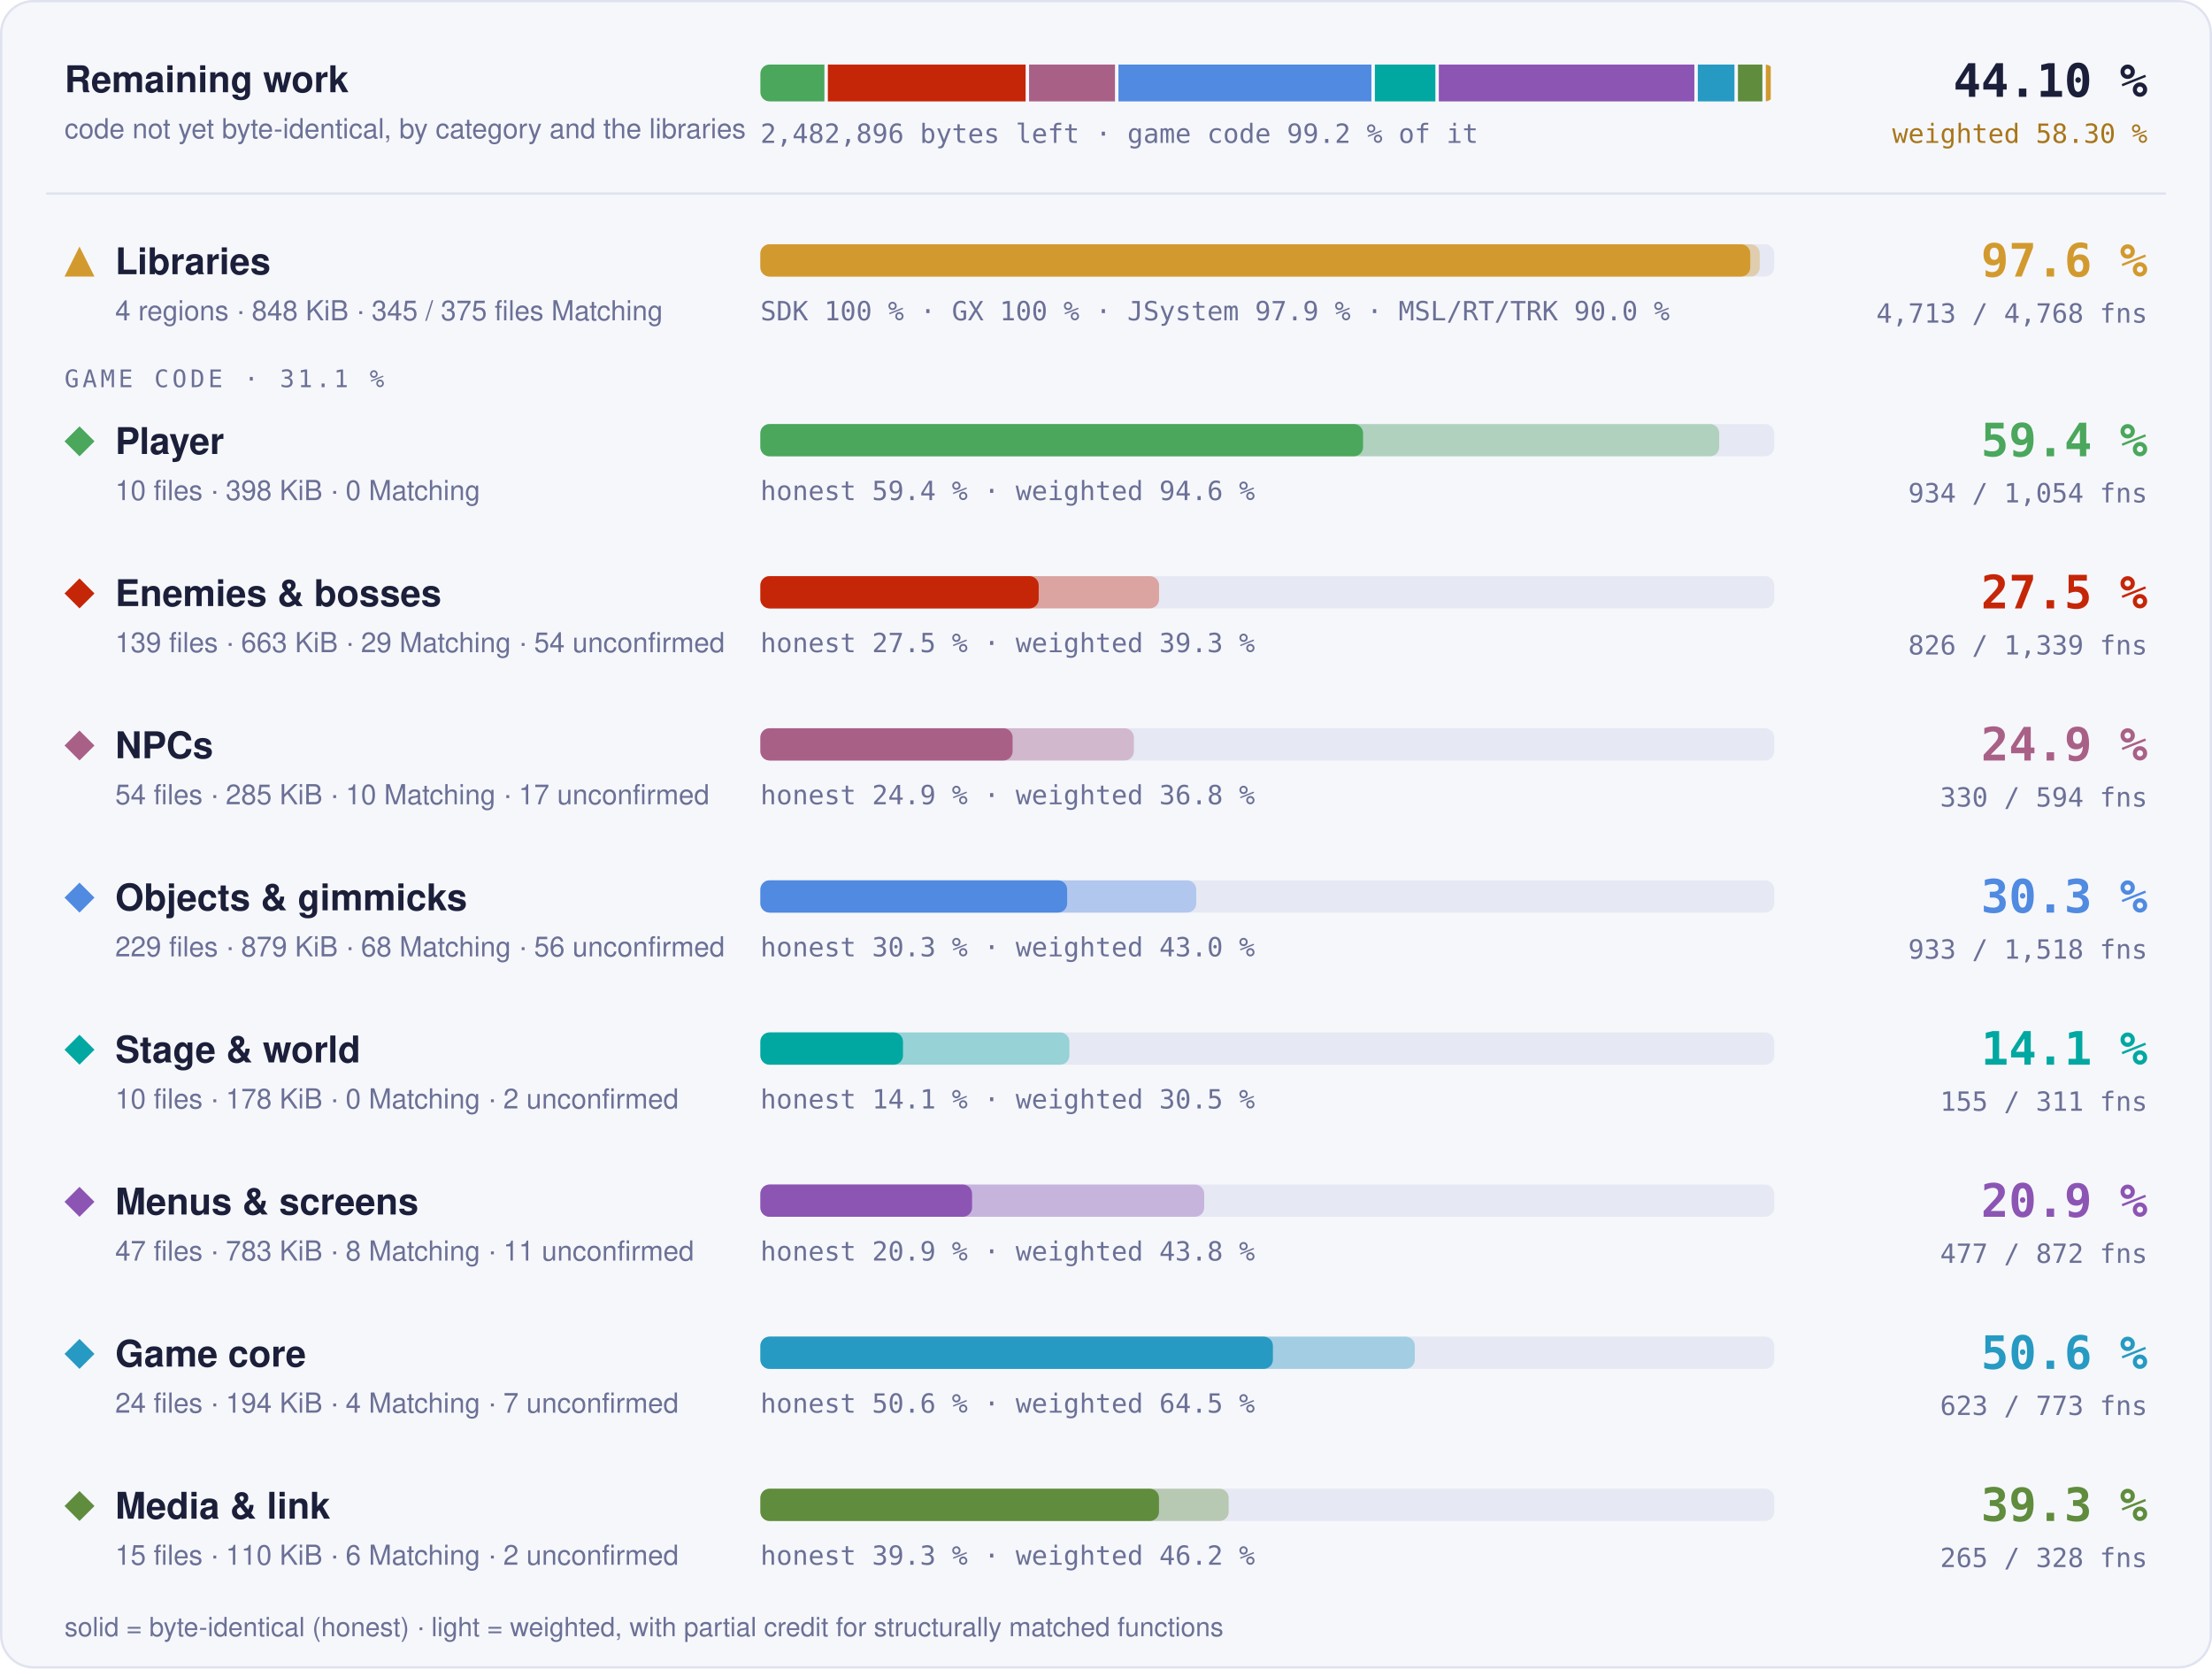
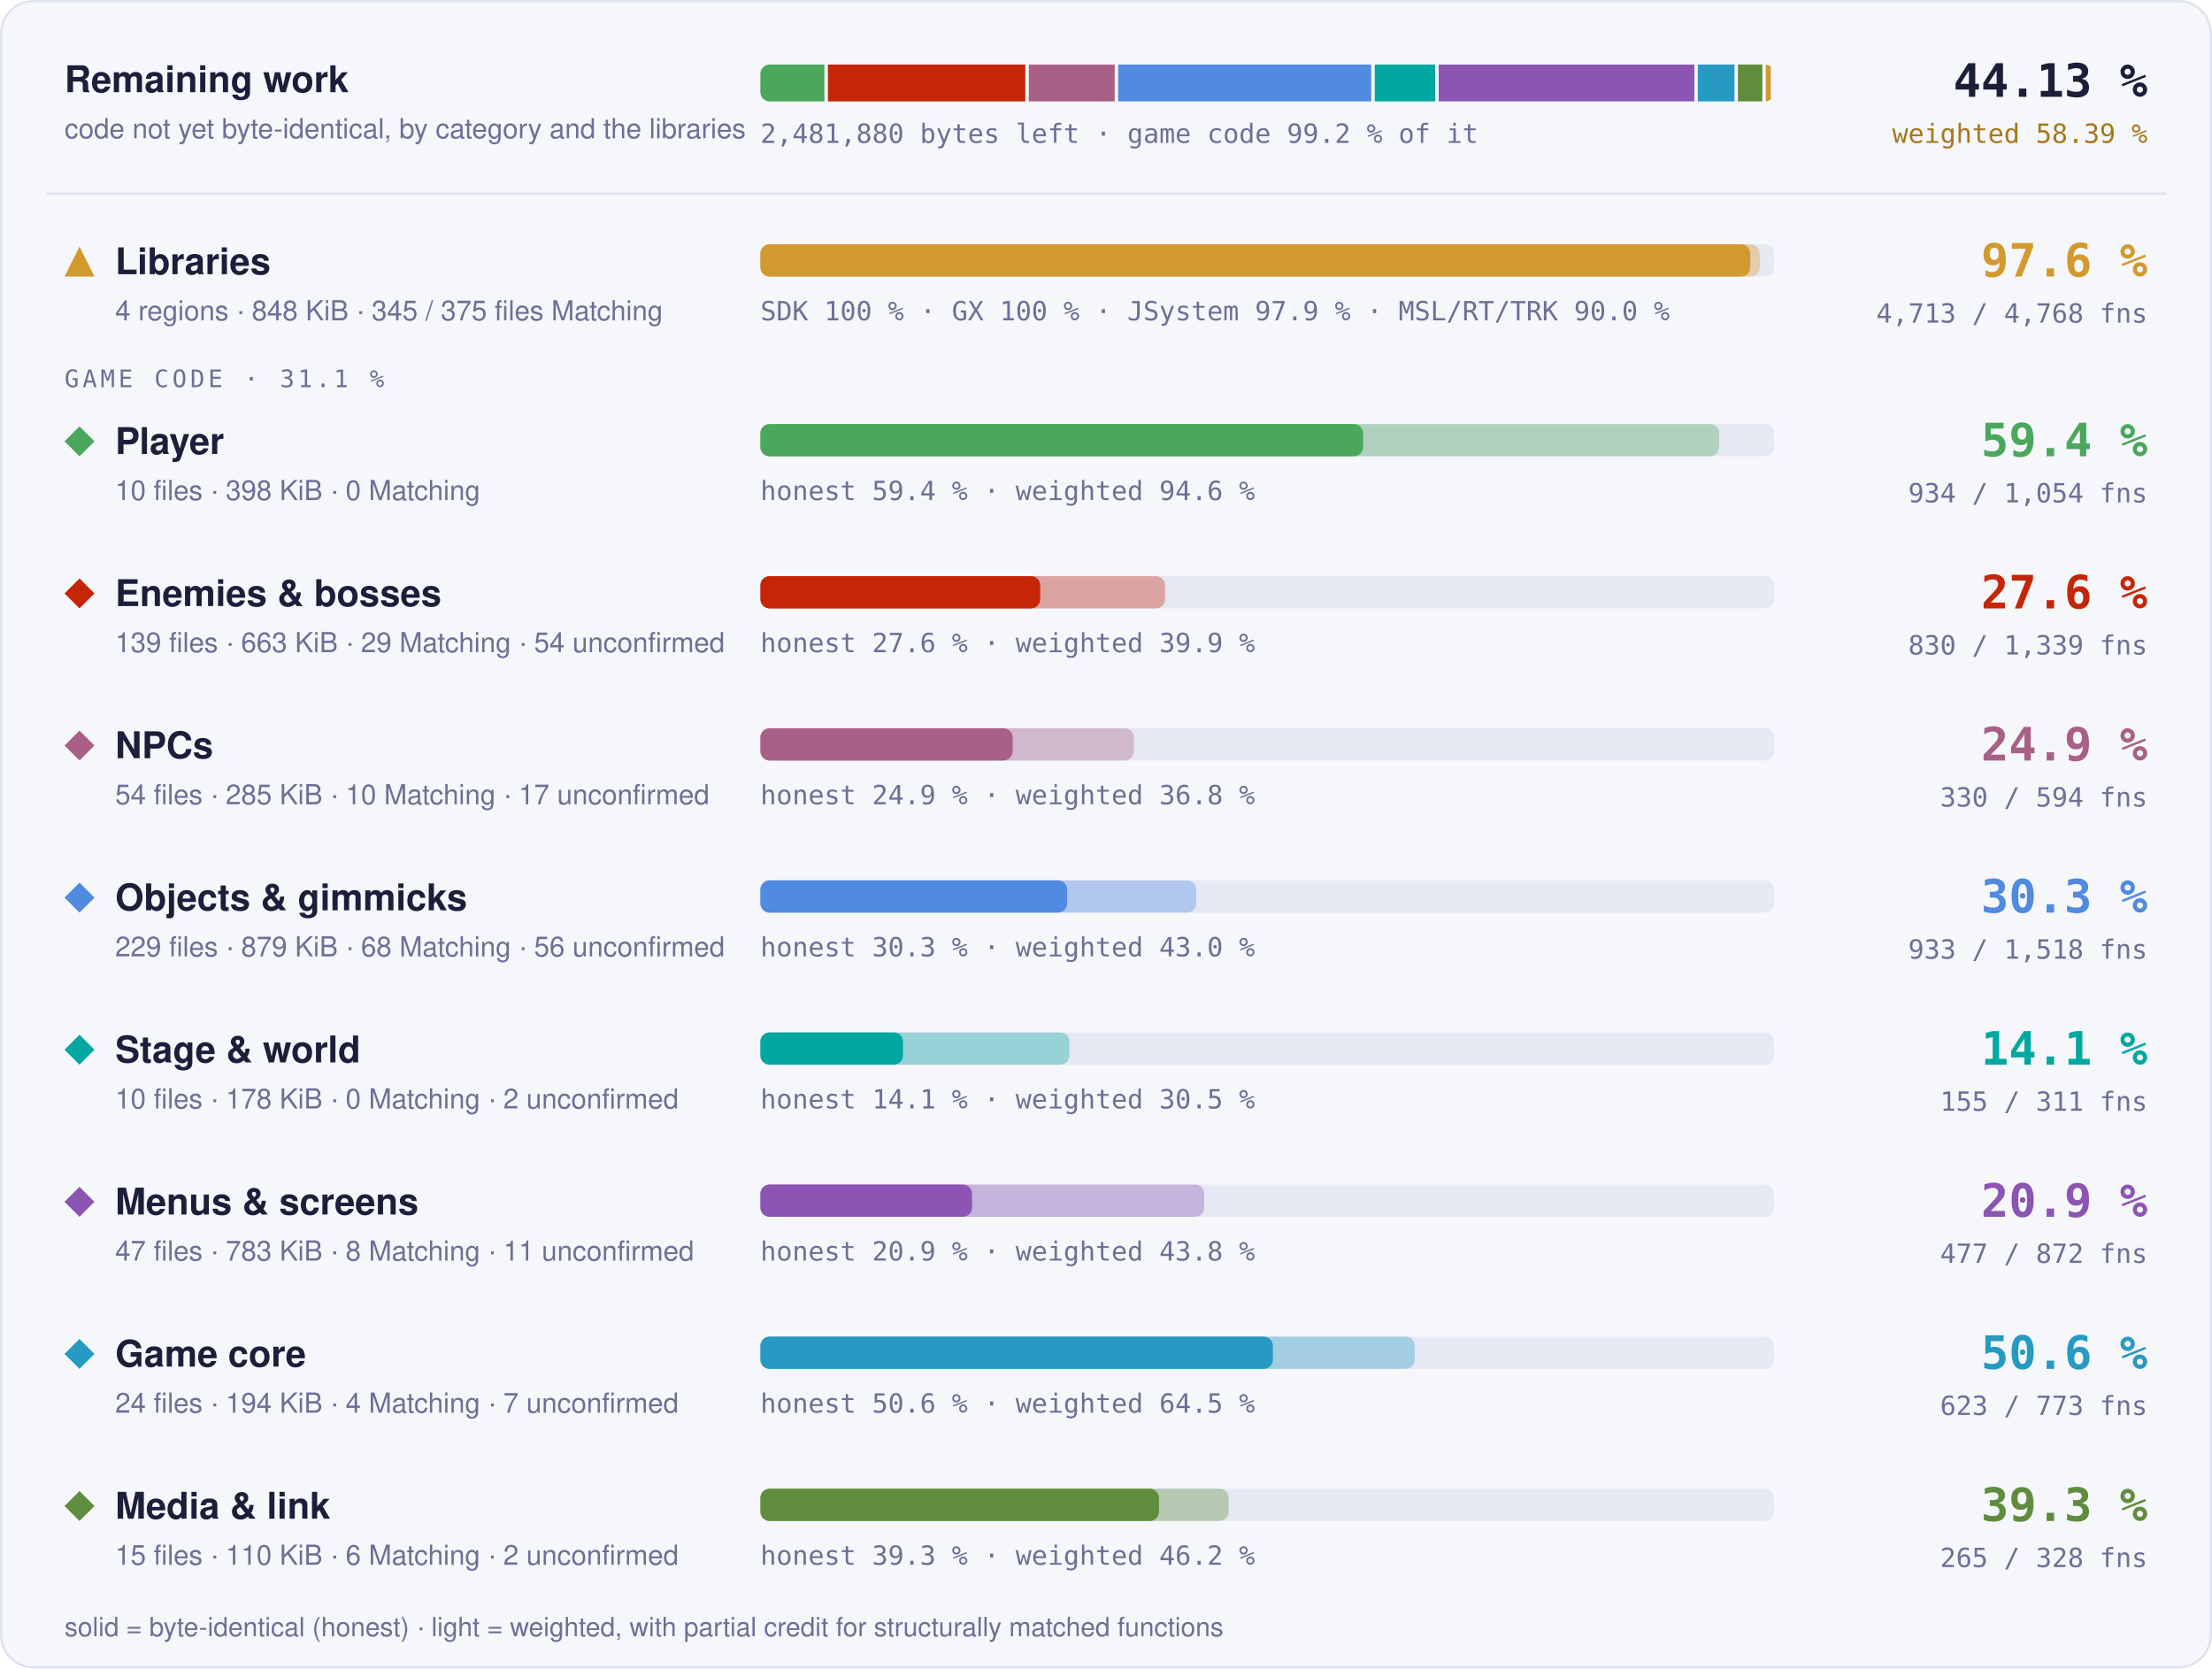
- <svg xmlns="http://www.w3.org/2000/svg" width="960" height="724" viewBox="0 0 960 724" role="img" aria-label="Progress overview: Libraries 97.6 % of code, 4713 of 4768 functions; Player 59.4 % of code, 934 of 1054 functions; Enemies &amp; bosses 27.5 % of code, 826 of 1339 functions; NPCs 24.9 % of code, 330 of 594 functions; Objects &amp; gimmicks 30.3 % of code, 933 of 1518 functions; Stage &amp; world 14.1 % of code, 155 of 311 functions; Menus &amp; screens 20.9 % of code, 477 of 872 functions; Game core 50.6 % of code, 623 of 773 functions; Media &amp; link 39.3 % of code, 265 of 328 functions">
+ <svg xmlns="http://www.w3.org/2000/svg" width="960" height="724" viewBox="0 0 960 724" role="img" aria-label="Progress overview: Libraries 97.6 % of code, 4713 of 4768 functions; Player 59.4 % of code, 934 of 1054 functions; Enemies &amp; bosses 27.6 % of code, 830 of 1339 functions; NPCs 24.9 % of code, 330 of 594 functions; Objects &amp; gimmicks 30.3 % of code, 933 of 1518 functions; Stage &amp; world 14.1 % of code, 155 of 311 functions; Menus &amp; screens 20.9 % of code, 477 of 872 functions; Game core 50.6 % of code, 623 of 773 functions; Media &amp; link 39.3 % of code, 265 of 328 functions">
  <style>text { font-family: -apple-system, BlinkMacSystemFont, 'Segoe UI', Helvetica, Arial, sans-serif; } .mono { font-family: ui-monospace, SFMono-Regular, 'SF Mono', Menlo, Consolas, monospace; } .grow { transform-box: fill-box; transform-origin: 0 50%; animation: grow 1.4s cubic-bezier(.2,.8,.2,1) both; } @keyframes grow { from { transform: scaleX(0); } } @media (prefers-reduced-motion: reduce) { * { animation: none !important; } }</style>
  <rect x="0.5" y="0.5" width="959" height="723" rx="14" fill="#f6f7fb" stroke="#dfe2ef" />
  <text x="28" y="40" font-size="16" font-weight="700" fill="#1b1f3a">Remaining work</text>
  <text x="28" y="60" font-size="12" fill="#6b7096">code not yet byte-identical, by category and the libraries</text>
  <clipPath id="rw">
    <rect x="330" y="28" width="440" height="16" rx="4" />
  </clipPath>
  <g clip-path="url(#rw)">
-     <rect class="grow" x="330.00" y="28" width="27.79" height="16" fill="#4aa75c" />
-     <rect class="grow" x="359.29" y="28" width="85.83" height="16" fill="#c52607" />
-     <rect class="grow" x="446.61" y="28" width="37.29" height="16" fill="#a96087" />
-     <rect class="grow" x="485.40" y="28" width="109.79" height="16" fill="#508ae1" />
-     <rect class="grow" x="596.69" y="28" width="26.26" height="16" fill="#00a8a1" />
-     <rect class="grow" x="624.44" y="28" width="110.91" height="16" fill="#8c55b4" />
-     <rect class="grow" x="736.85" y="28" width="15.90" height="16" fill="#269ac2" />
-     <rect class="grow" x="754.26" y="28" width="10.61" height="16" fill="#608c3d" />
+     <rect class="grow" x="330.00" y="28" width="27.80" height="16" fill="#4aa75c" />
+     <rect class="grow" x="359.30" y="28" width="85.68" height="16" fill="#c52607" />
+     <rect class="grow" x="446.48" y="28" width="37.30" height="16" fill="#a96087" />
+     <rect class="grow" x="485.28" y="28" width="109.83" height="16" fill="#508ae1" />
+     <rect class="grow" x="596.62" y="28" width="26.27" height="16" fill="#00a8a1" />
+     <rect class="grow" x="624.39" y="28" width="110.96" height="16" fill="#8c55b4" />
+     <rect class="grow" x="736.84" y="28" width="15.91" height="16" fill="#269ac2" />
+     <rect class="grow" x="754.25" y="28" width="10.61" height="16" fill="#608c3d" />
    <rect class="grow" x="766.36" y="28" width="2.14" height="16" fill="#d29a2e" />
  </g>
-   <text x="330" y="62" class="mono" font-size="11.5" fill="#6b7096">2,482,896 bytes left · game code 99.2 % of it</text>
-   <text x="932" y="42" text-anchor="end" class="mono" font-size="20" font-weight="700" fill="#1b1f3a">44.10 %</text>
-   <text x="932" y="62" text-anchor="end" class="mono" font-size="11.5" fill="#a8761a">weighted 58.30 %</text>
+   <text x="330" y="62" class="mono" font-size="11.5" fill="#6b7096">2,481,880 bytes left · game code 99.2 % of it</text>
+   <text x="932" y="42" text-anchor="end" class="mono" font-size="20" font-weight="700" fill="#1b1f3a">44.13 %</text>
+   <text x="932" y="62" text-anchor="end" class="mono" font-size="11.5" fill="#a8761a">weighted 58.39 %</text>
  <line x1="20" x2="940" y1="84" y2="84" stroke="#dfe2ef" />
  <g fill="#d29a2e">
    <path d="M34.5 107L41 120L28 120Z" />
  </g>
  <text x="50" y="119" font-size="16" font-weight="700" fill="#1b1f3a">Libraries</text>
  <text x="50" y="139" font-size="12" fill="#6b7096">4 regions · 848 KiB · 345 / 375 files Matching</text>
  <rect x="330" y="106" width="440" height="14" rx="4" fill="#e6e8f3" />
  <rect class="grow" style="animation-delay:0.0s" x="330" y="106" width="433.73" height="14" rx="4" fill="#d29a2e" fill-opacity="0.35" />
  <rect class="grow" style="animation-delay:0.0s" x="330" y="106" width="429.60" height="14" rx="4" fill="#d29a2e" />
  <text x="330" y="139" class="mono" font-size="11.5" fill="#6b7096">SDK 100 % · GX 100 % · JSystem 97.9 % · MSL/RT/TRK 90.0 %</text>
  <text x="932" y="120" text-anchor="end" class="mono" font-size="20" font-weight="700" fill="#d29a2e">97.6 %</text>
  <text x="932" y="140" text-anchor="end" class="mono" font-size="11.5" fill="#6b7096">4,713 / 4,768 fns</text>
  <text x="28" y="168" class="mono" font-size="10.5" letter-spacing="0.14em" fill="#6b7096">GAME CODE · 31.1 %</text>
  <g fill="#4aa75c">
    <path d="M34.5 185L41 191.5L34.5 198L28 191.5Z" />
  </g>
  <text x="50" y="197" font-size="16" font-weight="700" fill="#1b1f3a">Player</text>
  <text x="50" y="217" font-size="12" fill="#6b7096">10 files · 398 KiB · 0 Matching</text>
  <rect x="330" y="184" width="440" height="14" rx="4" fill="#e6e8f3" />
  <rect class="grow" style="animation-delay:0.1s" x="330" y="184" width="416.13" height="14" rx="4" fill="#4aa75c" fill-opacity="0.35" />
  <rect class="grow" style="animation-delay:0.1s" x="330" y="184" width="261.57" height="14" rx="4" fill="#4aa75c" />
  <text x="330" y="217" class="mono" font-size="11.5" fill="#6b7096">honest 59.4 % · weighted 94.6 %</text>
  <text x="932" y="198" text-anchor="end" class="mono" font-size="20" font-weight="700" fill="#4aa75c">59.4 %</text>
  <text x="932" y="218" text-anchor="end" class="mono" font-size="11.5" fill="#6b7096">934 / 1,054 fns</text>
  <g fill="#c52607">
    <path d="M34.5 251L41 257.5L34.5 264L28 257.5Z" />
  </g>
  <text x="50" y="263" font-size="16" font-weight="700" fill="#1b1f3a">Enemies &amp; bosses</text>
  <text x="50" y="283" font-size="12" fill="#6b7096">139 files · 663 KiB · 29 Matching · 54 unconfirmed</text>
  <rect x="330" y="250" width="440" height="14" rx="4" fill="#e6e8f3" />
-   <rect class="grow" style="animation-delay:0.2s" x="330" y="250" width="173.03" height="14" rx="4" fill="#c52607" fill-opacity="0.35" />
-   <rect class="grow" style="animation-delay:0.2s" x="330" y="250" width="120.79" height="14" rx="4" fill="#c52607" />
-   <text x="330" y="283" class="mono" font-size="11.5" fill="#6b7096">honest 27.5 % · weighted 39.3 %</text>
-   <text x="932" y="264" text-anchor="end" class="mono" font-size="20" font-weight="700" fill="#c52607">27.5 %</text>
-   <text x="932" y="284" text-anchor="end" class="mono" font-size="11.5" fill="#6b7096">826 / 1,339 fns</text>
+   <rect class="grow" style="animation-delay:0.2s" x="330" y="250" width="175.62" height="14" rx="4" fill="#c52607" fill-opacity="0.35" />
+   <rect class="grow" style="animation-delay:0.2s" x="330" y="250" width="121.45" height="14" rx="4" fill="#c52607" />
+   <text x="330" y="283" class="mono" font-size="11.5" fill="#6b7096">honest 27.6 % · weighted 39.9 %</text>
+   <text x="932" y="264" text-anchor="end" class="mono" font-size="20" font-weight="700" fill="#c52607">27.6 %</text>
+   <text x="932" y="284" text-anchor="end" class="mono" font-size="11.5" fill="#6b7096">830 / 1,339 fns</text>
  <g fill="#a96087">
    <path d="M34.5 317L41 323.5L34.5 330L28 323.5Z" />
  </g>
  <text x="50" y="329" font-size="16" font-weight="700" fill="#1b1f3a">NPCs</text>
  <text x="50" y="349" font-size="12" fill="#6b7096">54 files · 285 KiB · 10 Matching · 17 unconfirmed</text>
  <rect x="330" y="316" width="440" height="14" rx="4" fill="#e6e8f3" />
  <rect class="grow" style="animation-delay:0.3s" x="330" y="316" width="162.10" height="14" rx="4" fill="#a96087" fill-opacity="0.35" />
  <rect class="grow" style="animation-delay:0.3s" x="330" y="316" width="109.47" height="14" rx="4" fill="#a96087" />
  <text x="330" y="349" class="mono" font-size="11.5" fill="#6b7096">honest 24.9 % · weighted 36.8 %</text>
  <text x="932" y="330" text-anchor="end" class="mono" font-size="20" font-weight="700" fill="#a96087">24.9 %</text>
  <text x="932" y="350" text-anchor="end" class="mono" font-size="11.5" fill="#6b7096">330 / 594 fns</text>
  <g fill="#508ae1">
    <path d="M34.5 383L41 389.5L34.5 396L28 389.5Z" />
  </g>
  <text x="50" y="395" font-size="16" font-weight="700" fill="#1b1f3a">Objects &amp; gimmicks</text>
  <text x="50" y="415" font-size="12" fill="#6b7096">229 files · 879 KiB · 68 Matching · 56 unconfirmed</text>
  <rect x="330" y="382" width="440" height="14" rx="4" fill="#e6e8f3" />
  <rect class="grow" style="animation-delay:0.4s" x="330" y="382" width="189.16" height="14" rx="4" fill="#508ae1" fill-opacity="0.35" />
  <rect class="grow" style="animation-delay:0.4s" x="330" y="382" width="133.14" height="14" rx="4" fill="#508ae1" />
  <text x="330" y="415" class="mono" font-size="11.5" fill="#6b7096">honest 30.3 % · weighted 43.0 %</text>
  <text x="932" y="396" text-anchor="end" class="mono" font-size="20" font-weight="700" fill="#508ae1">30.3 %</text>
  <text x="932" y="416" text-anchor="end" class="mono" font-size="11.5" fill="#6b7096">933 / 1,518 fns</text>
  <g fill="#00a8a1">
    <path d="M34.5 449L41 455.5L34.5 462L28 455.5Z" />
  </g>
  <text x="50" y="461" font-size="16" font-weight="700" fill="#1b1f3a">Stage &amp; world</text>
  <text x="50" y="481" font-size="12" fill="#6b7096">10 files · 178 KiB · 0 Matching · 2 unconfirmed</text>
  <rect x="330" y="448" width="440" height="14" rx="4" fill="#e6e8f3" />
  <rect class="grow" style="animation-delay:0.5s" x="330" y="448" width="134.10" height="14" rx="4" fill="#00a8a1" fill-opacity="0.35" />
  <rect class="grow" style="animation-delay:0.5s" x="330" y="448" width="61.90" height="14" rx="4" fill="#00a8a1" />
  <text x="330" y="481" class="mono" font-size="11.5" fill="#6b7096">honest 14.1 % · weighted 30.5 %</text>
  <text x="932" y="462" text-anchor="end" class="mono" font-size="20" font-weight="700" fill="#00a8a1">14.1 %</text>
  <text x="932" y="482" text-anchor="end" class="mono" font-size="11.5" fill="#6b7096">155 / 311 fns</text>
  <g fill="#8c55b4">
    <path d="M34.5 515L41 521.5L34.5 528L28 521.5Z" />
  </g>
  <text x="50" y="527" font-size="16" font-weight="700" fill="#1b1f3a">Menus &amp; screens</text>
  <text x="50" y="547" font-size="12" fill="#6b7096">47 files · 783 KiB · 8 Matching · 11 unconfirmed</text>
  <rect x="330" y="514" width="440" height="14" rx="4" fill="#e6e8f3" />
  <rect class="grow" style="animation-delay:0.6s" x="330" y="514" width="192.61" height="14" rx="4" fill="#8c55b4" fill-opacity="0.35" />
  <rect class="grow" style="animation-delay:0.6s" x="330" y="514" width="91.88" height="14" rx="4" fill="#8c55b4" />
  <text x="330" y="547" class="mono" font-size="11.5" fill="#6b7096">honest 20.9 % · weighted 43.8 %</text>
  <text x="932" y="528" text-anchor="end" class="mono" font-size="20" font-weight="700" fill="#8c55b4">20.9 %</text>
  <text x="932" y="548" text-anchor="end" class="mono" font-size="11.5" fill="#6b7096">477 / 872 fns</text>
  <g fill="#269ac2">
    <path d="M34.5 581L41 587.5L34.5 594L28 587.5Z" />
  </g>
  <text x="50" y="593" font-size="16" font-weight="700" fill="#1b1f3a">Game core</text>
  <text x="50" y="613" font-size="12" fill="#6b7096">24 files · 194 KiB · 4 Matching · 7 unconfirmed</text>
  <rect x="330" y="580" width="440" height="14" rx="4" fill="#e6e8f3" />
  <rect class="grow" style="animation-delay:0.7s" x="330" y="580" width="284.01" height="14" rx="4" fill="#269ac2" fill-opacity="0.35" />
  <rect class="grow" style="animation-delay:0.7s" x="330" y="580" width="222.44" height="14" rx="4" fill="#269ac2" />
  <text x="330" y="613" class="mono" font-size="11.5" fill="#6b7096">honest 50.6 % · weighted 64.5 %</text>
  <text x="932" y="594" text-anchor="end" class="mono" font-size="20" font-weight="700" fill="#269ac2">50.6 %</text>
  <text x="932" y="614" text-anchor="end" class="mono" font-size="11.5" fill="#6b7096">623 / 773 fns</text>
  <g fill="#608c3d">
    <path d="M34.5 647L41 653.5L34.5 660L28 653.5Z" />
  </g>
  <text x="50" y="659" font-size="16" font-weight="700" fill="#1b1f3a">Media &amp; link</text>
  <text x="50" y="679" font-size="12" fill="#6b7096">15 files · 110 KiB · 6 Matching · 2 unconfirmed</text>
  <rect x="330" y="646" width="440" height="14" rx="4" fill="#e6e8f3" />
  <rect class="grow" style="animation-delay:0.8s" x="330" y="646" width="203.24" height="14" rx="4" fill="#608c3d" fill-opacity="0.35" />
  <rect class="grow" style="animation-delay:0.8s" x="330" y="646" width="172.99" height="14" rx="4" fill="#608c3d" />
  <text x="330" y="679" class="mono" font-size="11.5" fill="#6b7096">honest 39.3 % · weighted 46.2 %</text>
  <text x="932" y="660" text-anchor="end" class="mono" font-size="20" font-weight="700" fill="#608c3d">39.3 %</text>
  <text x="932" y="680" text-anchor="end" class="mono" font-size="11.5" fill="#6b7096">265 / 328 fns</text>
  <text x="28" y="710" font-size="11.5" fill="#6b7096">solid = byte-identical (honest) · light = weighted, with partial credit for structurally matched functions</text>
</svg>
